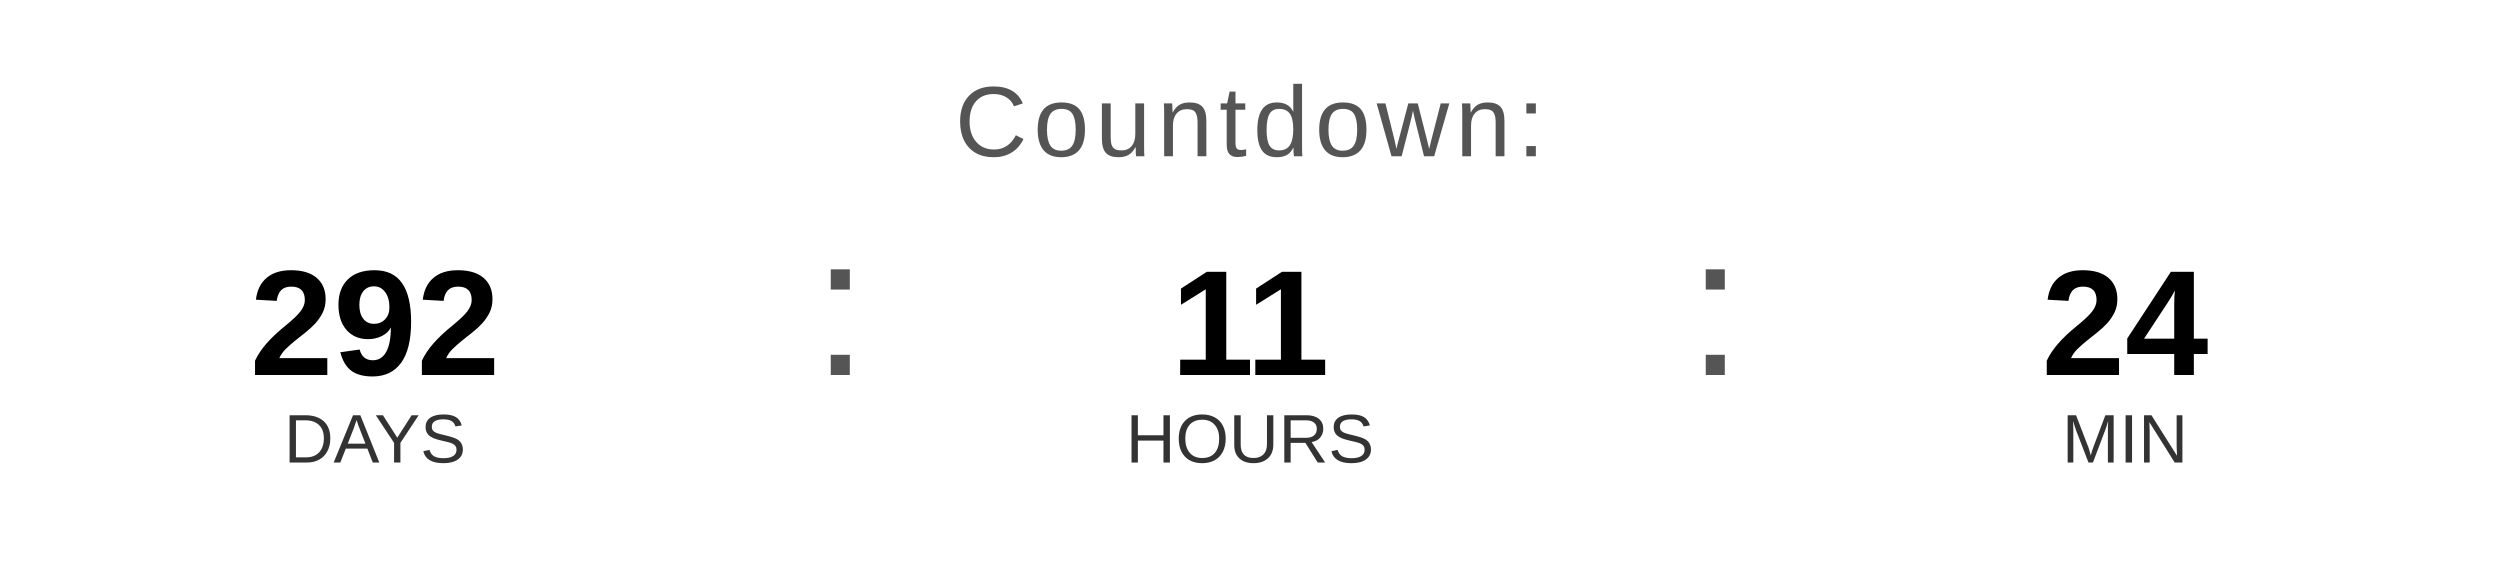
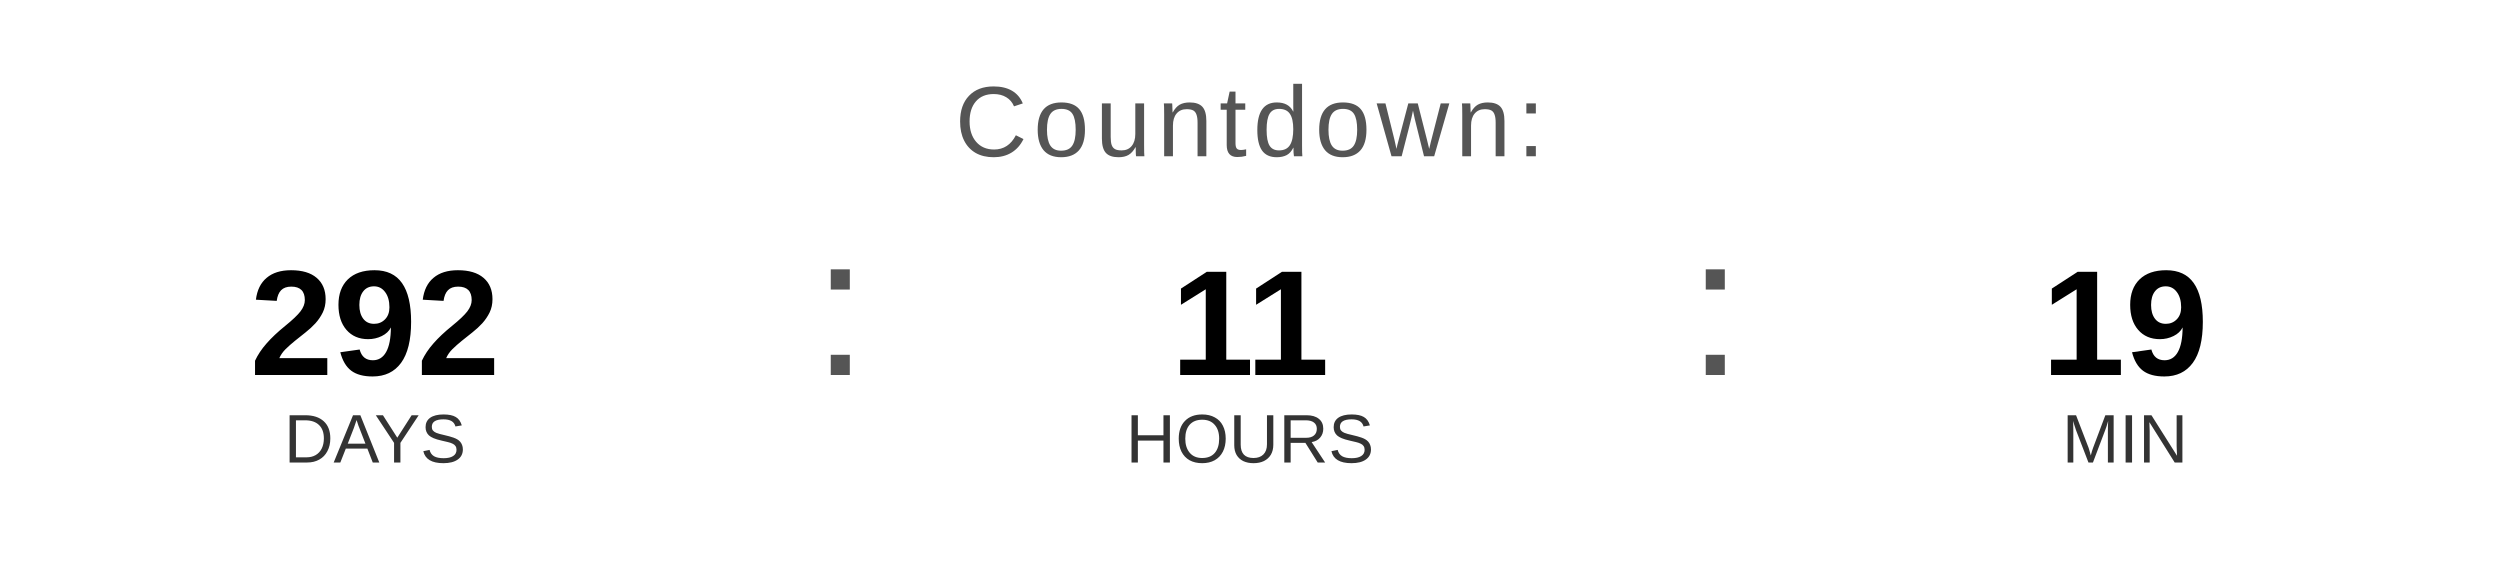
<svg xmlns="http://www.w3.org/2000/svg" width="400" height="90" viewBox="0 0 400 90">
  <text x="200" y="25" font-family="Arial, Helvetica, sans-serif" font-size="16" fill="#555555" text-anchor="middle" letter-spacing="1">
    Countdown:
  </text>
  <text x="60" y="60" font-family="Arial, Helvetica, sans-serif" font-size="24" font-weight="bold" fill="#000000" text-anchor="middle">292</text>
  <text x="60" y="74" font-family="Arial, Helvetica, sans-serif" font-size="11" fill="#333333" text-anchor="middle">DAYS</text>
  <text x="130" y="60" font-family="Arial, sans-serif" font-size="32" fill="#555555">:</text>
  <text x="200" y="60" font-family="Arial, Helvetica, sans-serif" font-size="24" font-weight="bold" fill="#000000" text-anchor="middle">11</text>
  <text x="200" y="74" font-family="Arial, Helvetica, sans-serif" font-size="11" fill="#333333" text-anchor="middle">HOURS</text>
  <text x="270" y="60" font-family="Arial, sans-serif" font-size="32" fill="#555555">:</text>
-   <text x="340" y="60" font-family="Arial, Helvetica, sans-serif" font-size="24" font-weight="bold" fill="#000000" text-anchor="middle">24</text>
+   <text x="340" y="60" font-family="Arial, Helvetica, sans-serif" font-size="24" font-weight="bold" fill="#000000" text-anchor="middle">19</text>
  <text x="340" y="74" font-family="Arial, Helvetica, sans-serif" font-size="11" fill="#333333" text-anchor="middle">MIN</text>
</svg>
